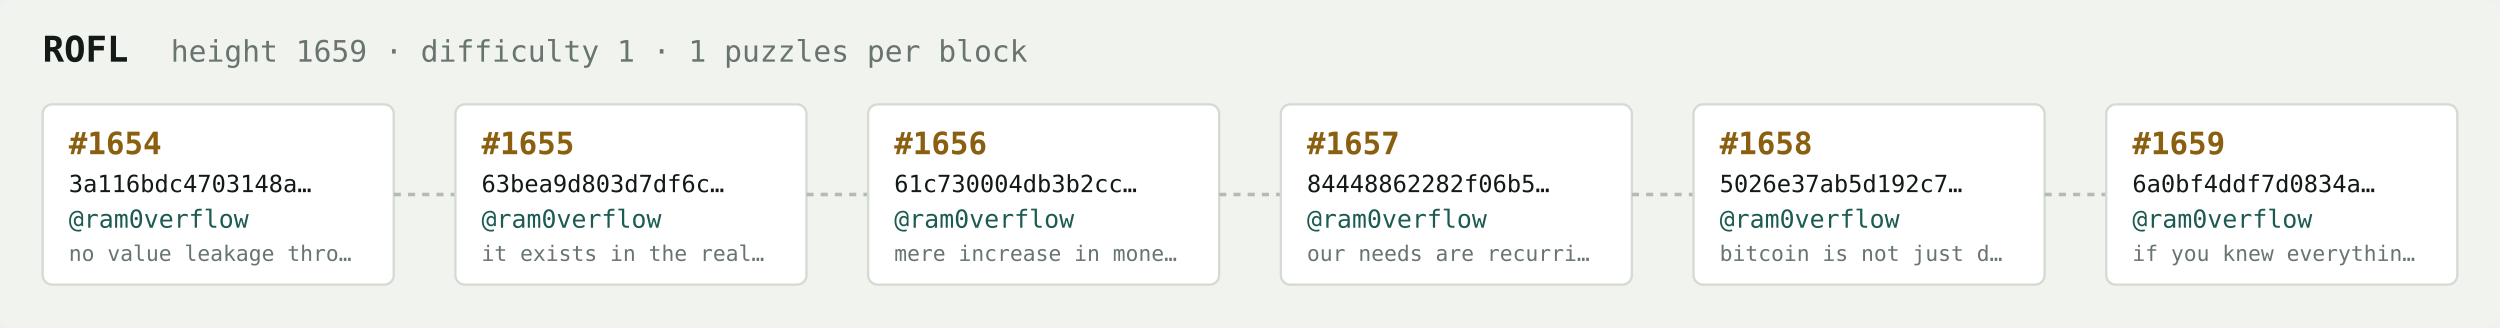
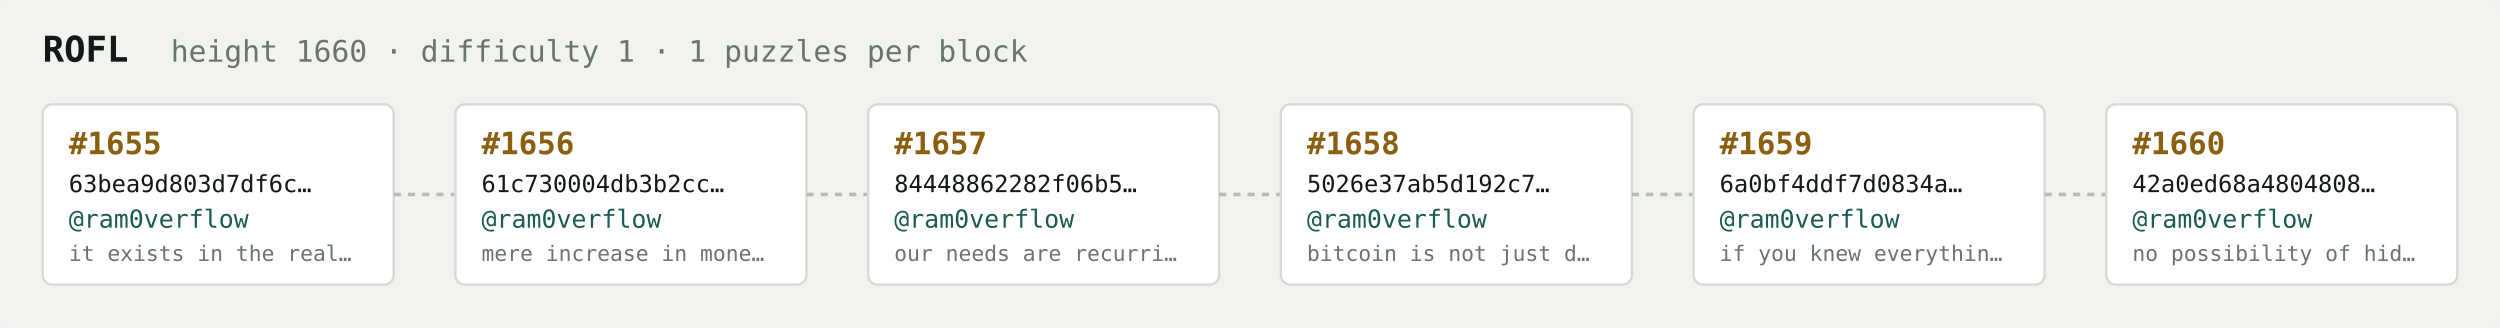
<svg xmlns="http://www.w3.org/2000/svg" width="1054" height="138" viewBox="0 0 1054 138" font-family="ui-monospace,SFMono-Regular,Menlo,monospace">
  <rect fill="#f1f3ef" width="1054" height="138" rx="6" />
  <text x="18" y="26" fill="#121916" font-size="15" font-weight="700">ROFL</text>
-   <text x="72" y="26" fill="#68746e" font-size="12.5">height 1659 · difficulty 1 · 1 puzzles per block</text>
+   <text x="72" y="26" fill="#68746e" font-size="12.5">height 1660 · difficulty 1 · 1 puzzles per block</text>
  <rect x="18" y="44" width="148" height="76" rx="4" fill="#ffffff" stroke="#d5dbd2" stroke-width="1" />
-   <text x="29" y="65" fill="#8a5f10" font-size="13" font-weight="700">#1654</text>
-   <text x="29" y="81" fill="#121916" font-size="10">3a116bdc4703148a…</text>
+   <text x="29" y="65" fill="#8a5f10" font-size="13" font-weight="700">#1655</text>
+   <text x="29" y="81" fill="#121916" font-size="10">63bea9d803d7df6c…</text>
  <text x="29" y="96" fill="#1c5b52" font-size="10.5">@ram0verflow</text>
-   <text x="29" y="110" fill="#68746e" font-size="9">no value leakage thro…</text>
+   <text x="29" y="110" fill="#68746e" font-size="9">it exists in the real…</text>
  <line x1="166" y1="82.0" x2="192" y2="82.0" stroke="#b3bcb4" stroke-width="1.5" stroke-dasharray="3 3" />
  <rect x="192" y="44" width="148" height="76" rx="4" fill="#ffffff" stroke="#d5dbd2" stroke-width="1" />
-   <text x="203" y="65" fill="#8a5f10" font-size="13" font-weight="700">#1655</text>
-   <text x="203" y="81" fill="#121916" font-size="10">63bea9d803d7df6c…</text>
+   <text x="203" y="65" fill="#8a5f10" font-size="13" font-weight="700">#1656</text>
+   <text x="203" y="81" fill="#121916" font-size="10">61c730004db3b2cc…</text>
  <text x="203" y="96" fill="#1c5b52" font-size="10.5">@ram0verflow</text>
-   <text x="203" y="110" fill="#68746e" font-size="9">it exists in the real…</text>
+   <text x="203" y="110" fill="#68746e" font-size="9">mere increase in mone…</text>
  <line x1="340" y1="82.0" x2="366" y2="82.0" stroke="#b3bcb4" stroke-width="1.5" stroke-dasharray="3 3" />
  <rect x="366" y="44" width="148" height="76" rx="4" fill="#ffffff" stroke="#d5dbd2" stroke-width="1" />
-   <text x="377" y="65" fill="#8a5f10" font-size="13" font-weight="700">#1656</text>
-   <text x="377" y="81" fill="#121916" font-size="10">61c730004db3b2cc…</text>
+   <text x="377" y="65" fill="#8a5f10" font-size="13" font-weight="700">#1657</text>
+   <text x="377" y="81" fill="#121916" font-size="10">84448862282f06b5…</text>
  <text x="377" y="96" fill="#1c5b52" font-size="10.5">@ram0verflow</text>
-   <text x="377" y="110" fill="#68746e" font-size="9">mere increase in mone…</text>
+   <text x="377" y="110" fill="#68746e" font-size="9">our needs are recurri…</text>
  <line x1="514" y1="82.0" x2="540" y2="82.0" stroke="#b3bcb4" stroke-width="1.5" stroke-dasharray="3 3" />
  <rect x="540" y="44" width="148" height="76" rx="4" fill="#ffffff" stroke="#d5dbd2" stroke-width="1" />
-   <text x="551" y="65" fill="#8a5f10" font-size="13" font-weight="700">#1657</text>
-   <text x="551" y="81" fill="#121916" font-size="10">84448862282f06b5…</text>
+   <text x="551" y="65" fill="#8a5f10" font-size="13" font-weight="700">#1658</text>
+   <text x="551" y="81" fill="#121916" font-size="10">5026e37ab5d192c7…</text>
  <text x="551" y="96" fill="#1c5b52" font-size="10.5">@ram0verflow</text>
-   <text x="551" y="110" fill="#68746e" font-size="9">our needs are recurri…</text>
+   <text x="551" y="110" fill="#68746e" font-size="9">bitcoin is not just d…</text>
  <line x1="688" y1="82.0" x2="714" y2="82.0" stroke="#b3bcb4" stroke-width="1.5" stroke-dasharray="3 3" />
  <rect x="714" y="44" width="148" height="76" rx="4" fill="#ffffff" stroke="#d5dbd2" stroke-width="1" />
-   <text x="725" y="65" fill="#8a5f10" font-size="13" font-weight="700">#1658</text>
-   <text x="725" y="81" fill="#121916" font-size="10">5026e37ab5d192c7…</text>
+   <text x="725" y="65" fill="#8a5f10" font-size="13" font-weight="700">#1659</text>
+   <text x="725" y="81" fill="#121916" font-size="10">6a0bf4ddf7d0834a…</text>
  <text x="725" y="96" fill="#1c5b52" font-size="10.5">@ram0verflow</text>
-   <text x="725" y="110" fill="#68746e" font-size="9">bitcoin is not just d…</text>
+   <text x="725" y="110" fill="#68746e" font-size="9">if you knew everythin…</text>
  <line x1="862" y1="82.0" x2="888" y2="82.0" stroke="#b3bcb4" stroke-width="1.5" stroke-dasharray="3 3" />
  <rect x="888" y="44" width="148" height="76" rx="4" fill="#ffffff" stroke="#d5dbd2" stroke-width="1" />
-   <text x="899" y="65" fill="#8a5f10" font-size="13" font-weight="700">#1659</text>
-   <text x="899" y="81" fill="#121916" font-size="10">6a0bf4ddf7d0834a…</text>
+   <text x="899" y="65" fill="#8a5f10" font-size="13" font-weight="700">#1660</text>
+   <text x="899" y="81" fill="#121916" font-size="10">42a0ed68a4804808…</text>
  <text x="899" y="96" fill="#1c5b52" font-size="10.5">@ram0verflow</text>
-   <text x="899" y="110" fill="#68746e" font-size="9">if you knew everythin…</text>
+   <text x="899" y="110" fill="#68746e" font-size="9">no possibility of hid…</text>
</svg>
